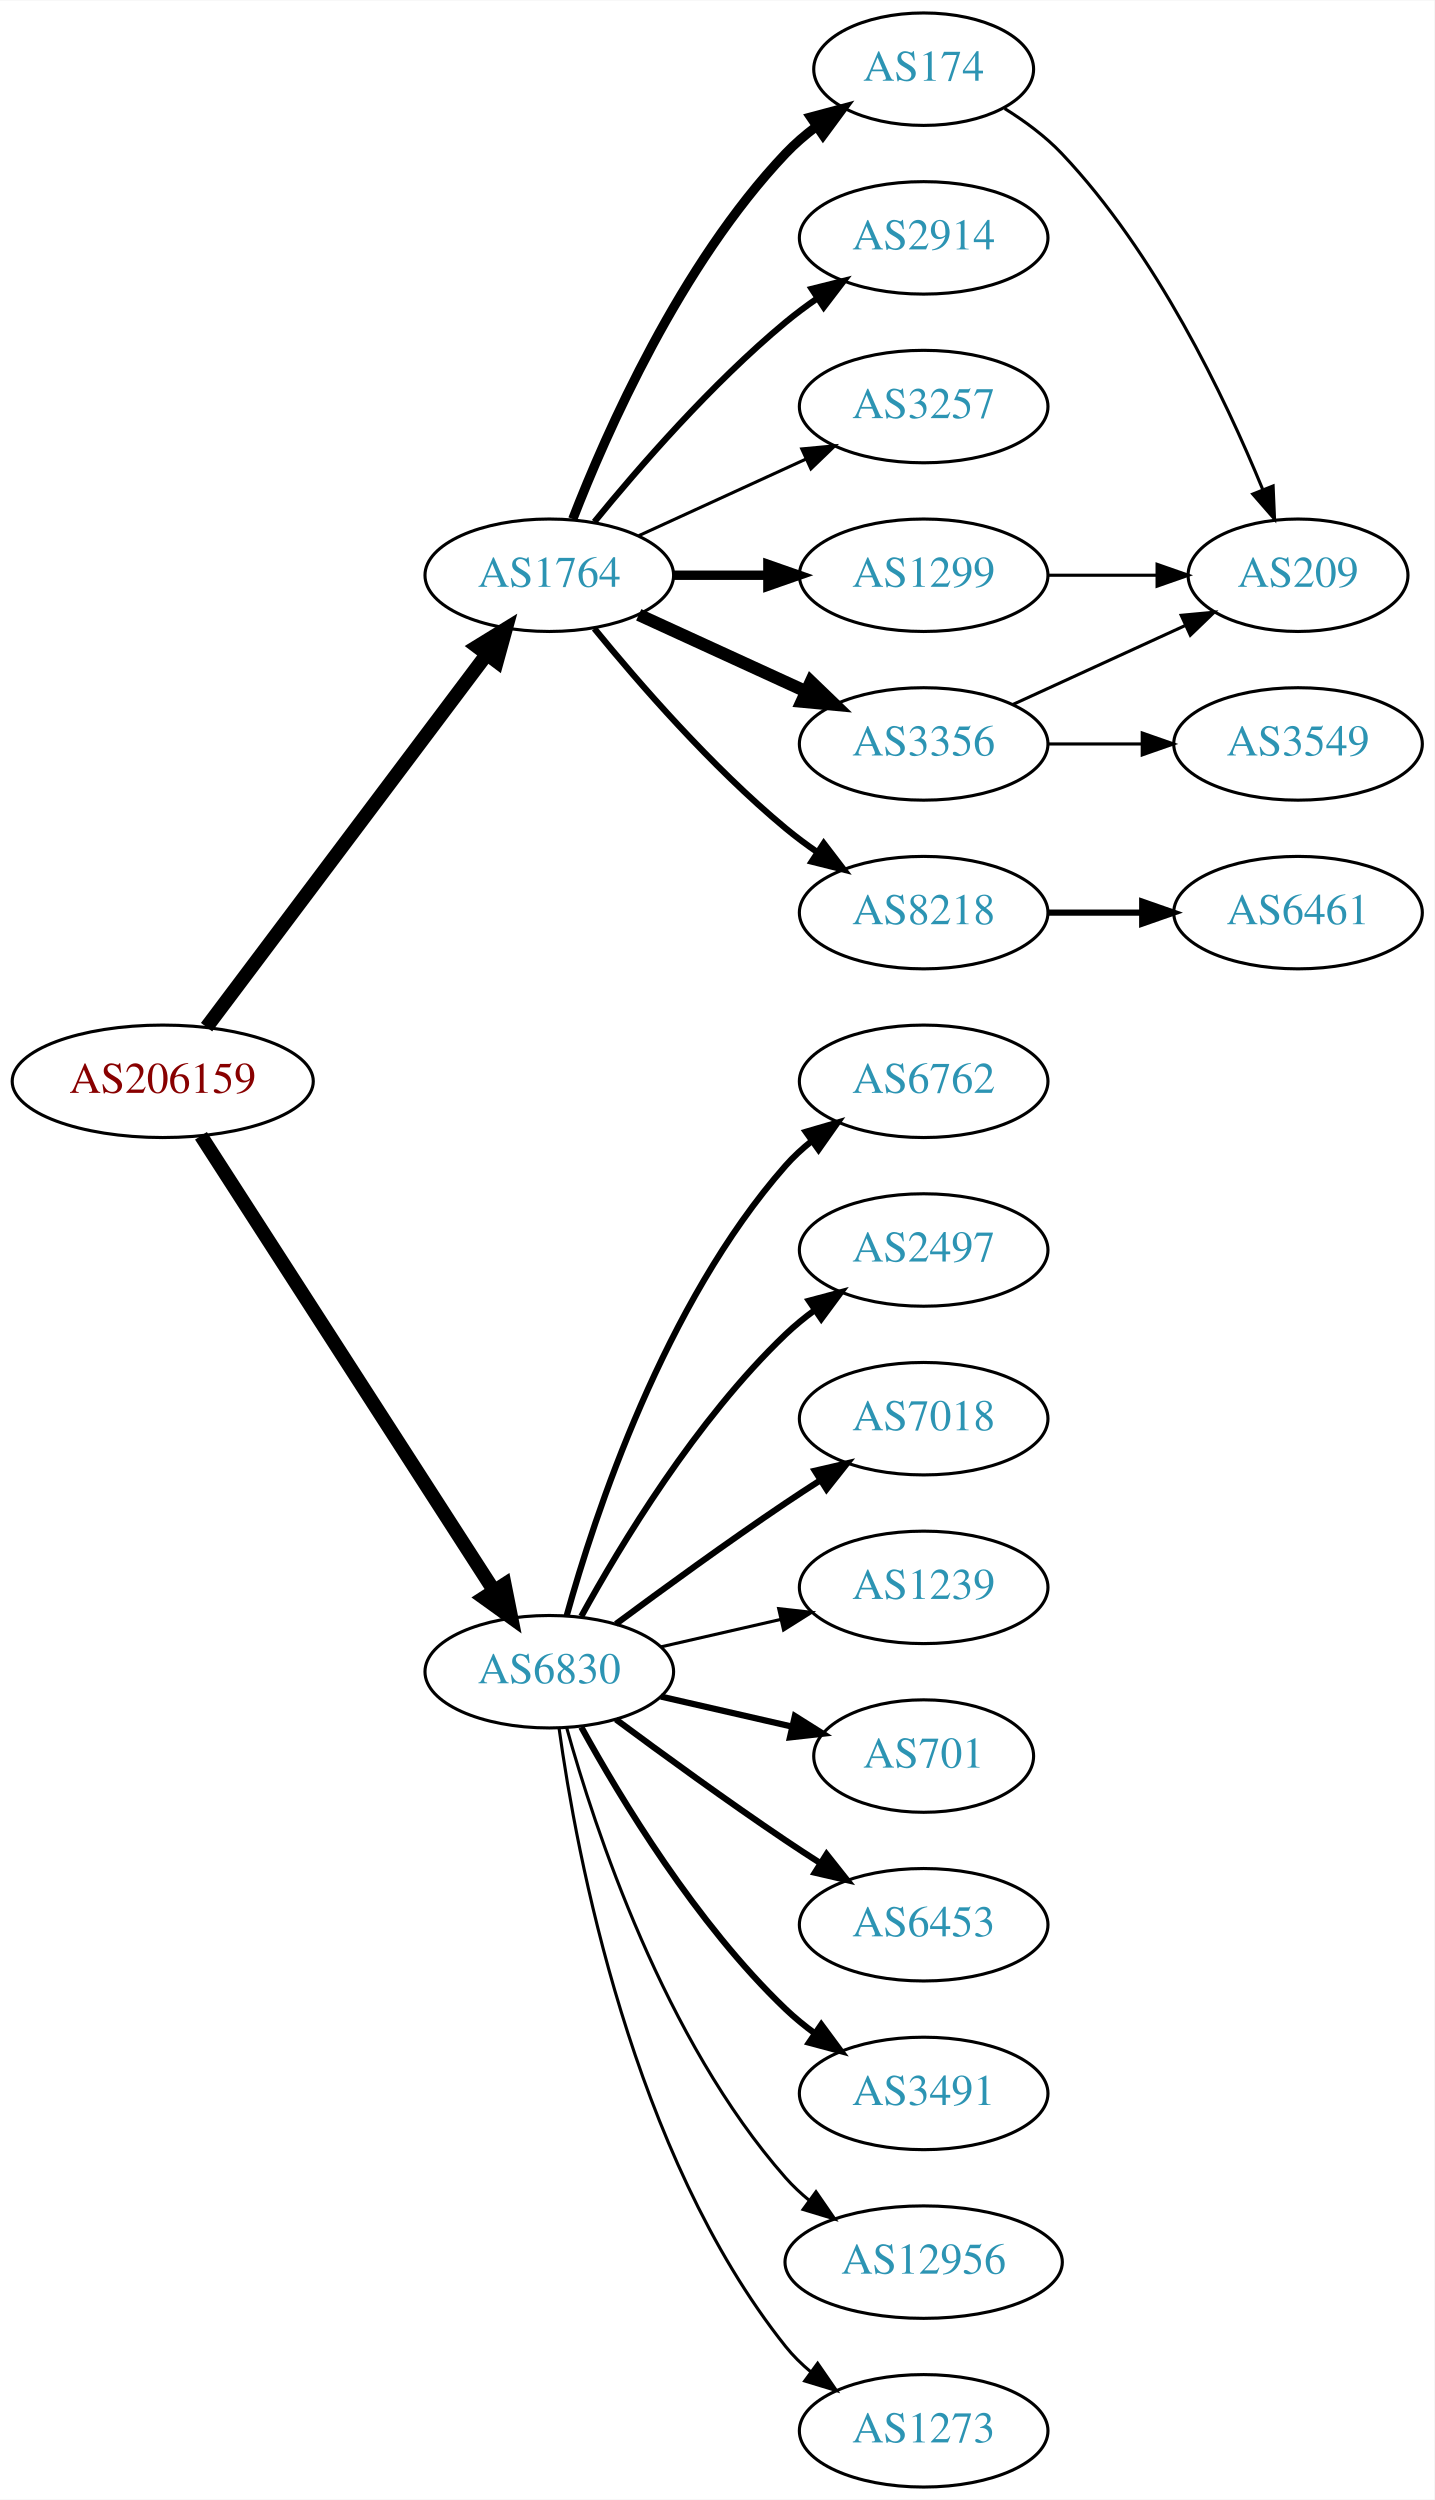
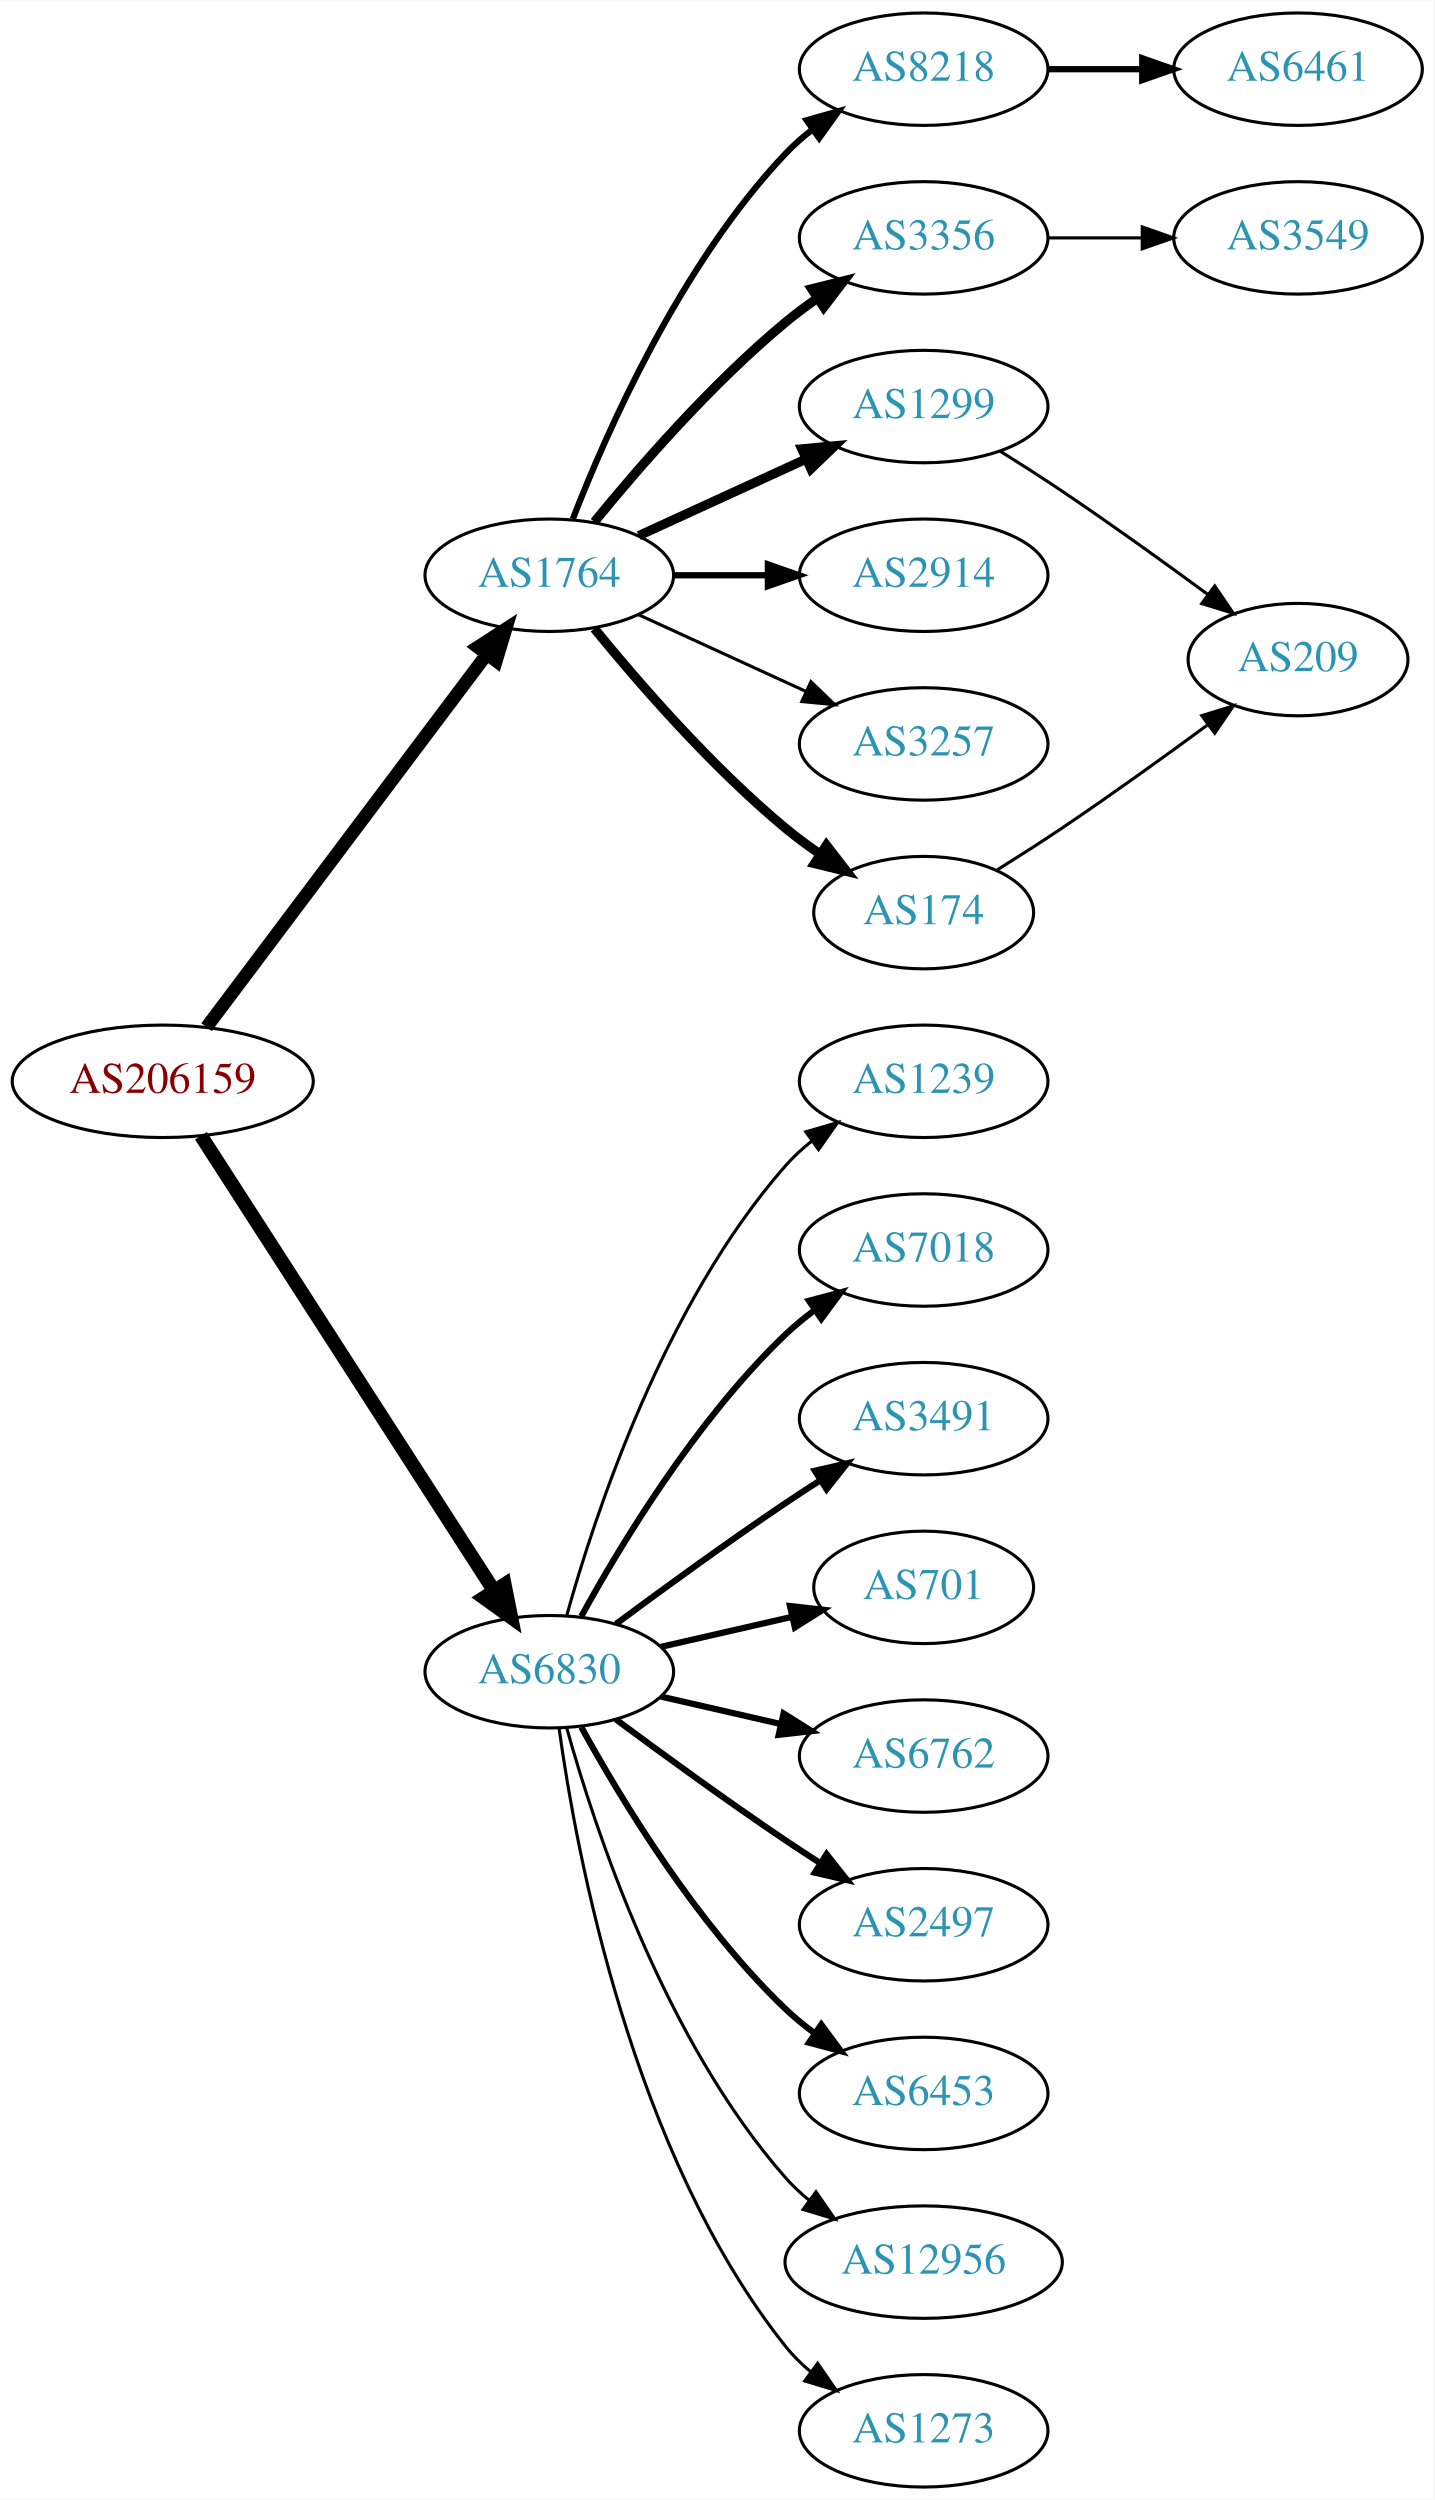
<svg xmlns="http://www.w3.org/2000/svg" xmlns:xlink="http://www.w3.org/1999/xlink" width="459pt" height="800pt" viewBox="0.00 0.00 459.17 800.00">
  <g id="graph0" class="graph" transform="scale(1 1) rotate(0) translate(4 796)">
    <polygon fill="white" stroke="none" points="-4,4 -4,-796 455.17,-796 455.17,4 -4,4" />
    <g id="node1" class="node">
      <g id="a_node1">
        <a xlink:href="/asn/206159" xlink:title="AS206159 ~ VAO-AS [AT]">
          <ellipse fill="#ffffff" stroke="black" cx="48.096" cy="-450" rx="48.192" ry="18" />
          <text text-anchor="middle" x="48.096" y="-446.3" font-family="Times,serif" font-size="14.00" fill="#880000">AS206159</text>
        </a>
      </g>
    </g>
    <g id="node2" class="node">
      <g id="a_node2">
        <a xlink:href="/asn/1764" xlink:title="AS1764 ~ NEXTLAYER-AS [AT]">
          <ellipse fill="#ffffff" stroke="black" cx="171.838" cy="-612" rx="39.794" ry="18" />
          <text text-anchor="middle" x="171.838" y="-608.3" font-family="Times,serif" font-size="14.00" fill="#2c94b3">AS1764</text>
        </a>
      </g>
    </g>
    <g id="edge1" class="edge">
-       <path fill="none" stroke="black" stroke-width="4.5" d="M62.124,-467.337C83.634,-495.96 126.675,-553.233 151.664,-586.486" />
-       <polygon fill="black" stroke="black" stroke-width="4.5" points="148.748,-589.159 157.903,-594.788 155.043,-584.428 148.748,-589.159" />
+       <path fill="none" stroke="black" stroke-width="4.2" d="M62.124,-467.337C83.634,-495.96 126.675,-553.233 151.664,-586.486" />
+       <polygon fill="black" stroke="black" stroke-width="4.2" points="148.957,-589.001 157.903,-594.788 154.833,-584.586 148.957,-589.001" />
    </g>
    <g id="node3" class="node">
      <g id="a_node3">
        <a xlink:href="/asn/6830" xlink:title="AS6830 ~ LGI-UPC [AT]">
          <ellipse fill="#ffffff" stroke="black" cx="171.838" cy="-261" rx="39.794" ry="18" />
          <text text-anchor="middle" x="171.838" y="-257.3" font-family="Times,serif" font-size="14.00" fill="#2c94b3">AS6830</text>
        </a>
      </g>
    </g>
    <g id="edge2" class="edge">
      <path fill="none" stroke="black" stroke-width="4.5" d="M60.331,-432.558C81.802,-399.225 128.767,-326.314 154.004,-287.134" />
      <polygon fill="black" stroke="black" stroke-width="4.5" points="157.525,-288.939 159.63,-278.4 150.905,-284.674 157.525,-288.939" />
    </g>
    <g id="node4" class="node">
      <g id="a_node4">
-         <a xlink:href="/asn/174" xlink:title="AS174 ~ Cogent Communications [US]">
-           <ellipse fill="#ffffff" stroke="black" cx="291.681" cy="-774" rx="35.194" ry="18" />
-           <text text-anchor="middle" x="291.681" y="-770.3" font-family="Times,serif" font-size="14.00" fill="#2c94b3">AS174</text>
+         <a xlink:href="/asn/8218" xlink:title="AS8218 ~ legacy Neotelecoms [FR]">
+           <ellipse fill="#ffffff" stroke="black" cx="291.681" cy="-774" rx="39.794" ry="18" />
+           <text text-anchor="middle" x="291.681" y="-770.3" font-family="Times,serif" font-size="14.00" fill="#2c94b3">AS8218</text>
        </a>
      </g>
    </g>
    <g id="edge3" class="edge">
-       <path fill="none" stroke="black" stroke-width="3" d="M179.361,-629.994C190.112,-657.728 213.769,-711.429 247.484,-747 250.427,-750.105 253.801,-753.001 257.336,-755.655" />
-       <polygon fill="black" stroke="black" stroke-width="3" points="255.522,-758.654 265.755,-761.397 259.466,-752.871 255.522,-758.654" />
+       <path fill="none" stroke="black" stroke-width="2" d="M179.361,-629.994C190.112,-657.728 213.769,-711.429 247.484,-747 250.07,-749.728 252.988,-752.294 256.056,-754.677" />
+       <polygon fill="black" stroke="black" stroke-width="2" points="254.21,-757.658 264.404,-760.543 258.234,-751.93 254.21,-757.658" />
    </g>
    <g id="node5" class="node">
      <g id="a_node5">
-         <a xlink:href="/asn/2914" xlink:title="AS2914 ~ NTT America, Inc. [US]">
+         <a xlink:href="/asn/3356" xlink:title="AS3356 ~ Level 3 Parent, LLC [US]">
          <ellipse fill="#ffffff" stroke="black" cx="291.681" cy="-720" rx="39.794" ry="18" />
-           <text text-anchor="middle" x="291.681" y="-716.3" font-family="Times,serif" font-size="14.00" fill="#2c94b3">AS2914</text>
+           <text text-anchor="middle" x="291.681" y="-716.3" font-family="Times,serif" font-size="14.00" fill="#2c94b3">AS3356</text>
        </a>
      </g>
    </g>
    <g id="edge4" class="edge">
-       <path fill="none" stroke="black" stroke-width="2" d="M186.257,-629.065C200.372,-646.375 223.786,-673.345 247.484,-693 250.701,-695.668 254.201,-698.27 257.772,-700.741" />
-       <polygon fill="black" stroke="black" stroke-width="2" points="255.85,-703.666 266.128,-706.236 259.695,-697.817 255.85,-703.666" />
+       <path fill="none" stroke="black" stroke-width="3" d="M186.257,-629.065C200.372,-646.375 223.786,-673.345 247.484,-693 250.701,-695.668 254.201,-698.27 257.772,-700.741" />
+       <polygon fill="black" stroke="black" stroke-width="3" points="255.85,-703.666 266.128,-706.236 259.695,-697.817 255.85,-703.666" />
    </g>
    <g id="node6" class="node">
      <g id="a_node6">
-         <a xlink:href="/asn/3257" xlink:title="AS3257 ~ GTT [DE]">
+         <a xlink:href="/asn/1299" xlink:title="AS1299 ~ Telia Carrier [EU]">
          <ellipse fill="#ffffff" stroke="black" cx="291.681" cy="-666" rx="39.794" ry="18" />
-           <text text-anchor="middle" x="291.681" y="-662.3" font-family="Times,serif" font-size="14.00" fill="#2c94b3">AS3257</text>
+           <text text-anchor="middle" x="291.681" y="-662.3" font-family="Times,serif" font-size="14.00" fill="#2c94b3">AS1299</text>
        </a>
      </g>
    </g>
    <g id="edge5" class="edge">
-       <path fill="none" stroke="black" d="M200.467,-624.661C216.424,-631.973 236.694,-641.261 253.977,-649.181" />
-       <polygon fill="black" stroke="black" points="252.676,-652.435 263.225,-653.419 255.592,-646.071 252.676,-652.435" />
+       <path fill="none" stroke="black" stroke-width="3" d="M200.467,-624.661C216.424,-631.973 236.694,-641.261 253.977,-649.181" />
+       <polygon fill="black" stroke="black" stroke-width="3" points="252.676,-652.435 263.225,-653.419 255.592,-646.071 252.676,-652.435" />
    </g>
    <g id="node7" class="node">
      <g id="a_node7">
-         <a xlink:href="/asn/1299" xlink:title="AS1299 ~ Telia Carrier [EU]">
+         <a xlink:href="/asn/2914" xlink:title="AS2914 ~ NTT America, Inc. [US]">
          <ellipse fill="#ffffff" stroke="black" cx="291.681" cy="-612" rx="39.794" ry="18" />
-           <text text-anchor="middle" x="291.681" y="-608.3" font-family="Times,serif" font-size="14.00" fill="#2c94b3">AS1299</text>
+           <text text-anchor="middle" x="291.681" y="-608.3" font-family="Times,serif" font-size="14.00" fill="#2c94b3">AS2914</text>
        </a>
      </g>
    </g>
    <g id="edge6" class="edge">
-       <path fill="none" stroke="black" stroke-width="3" d="M211.751,-612C221.304,-612 231.654,-612 241.616,-612" />
-       <polygon fill="black" stroke="black" stroke-width="3" points="241.809,-615.5 251.809,-612 241.809,-608.5 241.809,-615.5" />
+       <path fill="none" stroke="black" stroke-width="2" d="M211.751,-612C221.304,-612 231.654,-612 241.616,-612" />
+       <polygon fill="black" stroke="black" stroke-width="2" points="241.809,-615.5 251.809,-612 241.809,-608.5 241.809,-615.5" />
    </g>
    <g id="node8" class="node">
      <g id="a_node8">
-         <a xlink:href="/asn/3356" xlink:title="AS3356 ~ Level 3 Parent, LLC [US]">
+         <a xlink:href="/asn/3257" xlink:title="AS3257 ~ GTT [DE]">
          <ellipse fill="#ffffff" stroke="black" cx="291.681" cy="-558" rx="39.794" ry="18" />
-           <text text-anchor="middle" x="291.681" y="-554.3" font-family="Times,serif" font-size="14.00" fill="#2c94b3">AS3356</text>
+           <text text-anchor="middle" x="291.681" y="-554.3" font-family="Times,serif" font-size="14.00" fill="#2c94b3">AS3257</text>
        </a>
      </g>
    </g>
    <g id="edge7" class="edge">
-       <path fill="none" stroke="black" stroke-width="4" d="M200.467,-599.339C216.424,-592.027 236.694,-582.739 253.977,-574.819" />
-       <polygon fill="black" stroke="black" stroke-width="4" points="255.592,-577.929 263.225,-570.581 252.676,-571.565 255.592,-577.929" />
+       <path fill="none" stroke="black" d="M200.467,-599.339C216.424,-592.027 236.694,-582.739 253.977,-574.819" />
+       <polygon fill="black" stroke="black" points="255.592,-577.929 263.225,-570.581 252.676,-571.565 255.592,-577.929" />
    </g>
    <g id="node9" class="node">
      <g id="a_node9">
-         <a xlink:href="/asn/8218" xlink:title="AS8218 ~ legacy Neotelecoms [FR]">
-           <ellipse fill="#ffffff" stroke="black" cx="291.681" cy="-504" rx="39.794" ry="18" />
-           <text text-anchor="middle" x="291.681" y="-500.3" font-family="Times,serif" font-size="14.00" fill="#2c94b3">AS8218</text>
+         <a xlink:href="/asn/174" xlink:title="AS174 ~ Cogent Communications [US]">
+           <ellipse fill="#ffffff" stroke="black" cx="291.681" cy="-504" rx="35.194" ry="18" />
+           <text text-anchor="middle" x="291.681" y="-500.3" font-family="Times,serif" font-size="14.00" fill="#2c94b3">AS174</text>
        </a>
      </g>
    </g>
    <g id="edge8" class="edge">
-       <path fill="none" stroke="black" stroke-width="2" d="M186.257,-594.935C200.372,-577.625 223.786,-550.655 247.484,-531 250.701,-528.332 254.201,-525.73 257.772,-523.259" />
-       <polygon fill="black" stroke="black" stroke-width="2" points="259.695,-526.183 266.128,-517.764 255.85,-520.334 259.695,-526.183" />
+       <path fill="none" stroke="black" stroke-width="3" d="M186.257,-594.935C200.372,-577.625 223.786,-550.655 247.484,-531 250.948,-528.128 254.74,-525.331 258.595,-522.692" />
+       <polygon fill="black" stroke="black" stroke-width="3" points="260.556,-525.592 267.027,-517.203 256.737,-519.725 260.556,-525.592" />
+     </g>
+     <g id="node12" class="node">
+       <g id="a_node12">
+         <a xlink:href="/asn/1239" xlink:title="AS1239 ~ Sprint [US]">
+           <ellipse fill="#ffffff" stroke="black" cx="291.681" cy="-450" rx="39.794" ry="18" />
+           <text text-anchor="middle" x="291.681" y="-446.3" font-family="Times,serif" font-size="14.00" fill="#2c94b3">AS1239</text>
+         </a>
+       </g>
+     </g>
+     <g id="edge11" class="edge">
+       <path fill="none" stroke="black" d="M177.411,-278.946C186.317,-310.995 208.601,-378.842 247.484,-423 249.968,-425.821 252.818,-428.449 255.844,-430.871" />
+       <polygon fill="black" stroke="black" points="253.961,-433.828 264.133,-436.791 258.029,-428.131 253.961,-433.828" />
    </g>
    <g id="node13" class="node">
      <g id="a_node13">
-         <a xlink:href="/asn/6762" xlink:title="AS6762 ~ TELECOM ITALIA SPARKLE S.p.A. [IT]">
-           <ellipse fill="#ffffff" stroke="black" cx="291.681" cy="-450" rx="39.794" ry="18" />
-           <text text-anchor="middle" x="291.681" y="-446.3" font-family="Times,serif" font-size="14.00" fill="#2c94b3">AS6762</text>
+         <a xlink:href="/asn/7018" xlink:title="AS7018 ~ AT&amp;T Services, Inc. [US]">
+           <ellipse fill="#ffffff" stroke="black" cx="291.681" cy="-396" rx="39.794" ry="18" />
+           <text text-anchor="middle" x="291.681" y="-392.3" font-family="Times,serif" font-size="14.00" fill="#2c94b3">AS7018</text>
        </a>
      </g>
    </g>
    <g id="edge12" class="edge">
-       <path fill="none" stroke="black" stroke-width="2" d="M177.411,-278.946C186.317,-310.995 208.601,-378.842 247.484,-423 249.968,-425.821 252.818,-428.449 255.844,-430.871" />
-       <polygon fill="black" stroke="black" stroke-width="2" points="253.961,-433.828 264.133,-436.791 258.029,-428.131 253.961,-433.828" />
+       <path fill="none" stroke="black" stroke-width="2" d="M182.079,-278.713C194.625,-301.561 218.802,-341.611 247.484,-369 250.353,-371.739 253.542,-374.347 256.851,-376.785" />
+       <polygon fill="black" stroke="black" stroke-width="2" points="254.974,-379.742 265.21,-382.477 258.914,-373.956 254.974,-379.742" />
    </g>
    <g id="node14" class="node">
      <g id="a_node14">
-         <a xlink:href="/asn/2497" xlink:title="AS2497 ~ Internet Initiative Japan Inc. [JP]">
-           <ellipse fill="#ffffff" stroke="black" cx="291.681" cy="-396" rx="39.794" ry="18" />
-           <text text-anchor="middle" x="291.681" y="-392.3" font-family="Times,serif" font-size="14.00" fill="#2c94b3">AS2497</text>
+         <a xlink:href="/asn/3491" xlink:title="AS3491 ~ PCCW Global, Inc. [US]">
+           <ellipse fill="#ffffff" stroke="black" cx="291.681" cy="-342" rx="39.794" ry="18" />
+           <text text-anchor="middle" x="291.681" y="-338.3" font-family="Times,serif" font-size="14.00" fill="#2c94b3">AS3491</text>
        </a>
      </g>
    </g>
    <g id="edge13" class="edge">
-       <path fill="none" stroke="black" stroke-width="2" d="M182.079,-278.713C194.625,-301.561 218.802,-341.611 247.484,-369 250.353,-371.739 253.542,-374.347 256.851,-376.785" />
-       <polygon fill="black" stroke="black" stroke-width="2" points="254.974,-379.742 265.21,-382.477 258.914,-373.956 254.974,-379.742" />
+       <path fill="none" stroke="black" stroke-width="2" d="M193.168,-276.277C208.031,-287.304 228.775,-302.407 247.484,-315 251.033,-317.389 254.784,-319.839 258.532,-322.242" />
+       <polygon fill="black" stroke="black" stroke-width="2" points="256.858,-325.325 267.181,-327.712 260.6,-319.409 256.858,-325.325" />
    </g>
    <g id="node15" class="node">
      <g id="a_node15">
-         <a xlink:href="/asn/7018" xlink:title="AS7018 ~ AT&amp;T Services, Inc. [US]">
-           <ellipse fill="#ffffff" stroke="black" cx="291.681" cy="-342" rx="39.794" ry="18" />
-           <text text-anchor="middle" x="291.681" y="-338.3" font-family="Times,serif" font-size="14.00" fill="#2c94b3">AS7018</text>
+         <a xlink:href="/asn/701" xlink:title="AS701 ~ UUNET [US]">
+           <ellipse fill="#ffffff" stroke="black" cx="291.681" cy="-288" rx="35.194" ry="18" />
+           <text text-anchor="middle" x="291.681" y="-284.3" font-family="Times,serif" font-size="14.00" fill="#2c94b3">AS701</text>
        </a>
      </g>
    </g>
    <g id="edge14" class="edge">
-       <path fill="none" stroke="black" stroke-width="2" d="M193.168,-276.277C208.031,-287.304 228.775,-302.407 247.484,-315 251.033,-317.389 254.784,-319.839 258.532,-322.242" />
-       <polygon fill="black" stroke="black" stroke-width="2" points="256.858,-325.325 267.181,-327.712 260.6,-319.409 256.858,-325.325" />
+       <path fill="none" stroke="black" stroke-width="2" d="M207.557,-268.955C220.65,-271.955 235.672,-275.396 249.313,-278.522" />
+       <polygon fill="black" stroke="black" stroke-width="2" points="248.891,-282.016 259.42,-280.838 250.454,-275.193 248.891,-282.016" />
    </g>
    <g id="node16" class="node">
      <g id="a_node16">
-         <a xlink:href="/asn/1239" xlink:title="AS1239 ~ Sprint [US]">
-           <ellipse fill="#ffffff" stroke="black" cx="291.681" cy="-288" rx="39.794" ry="18" />
-           <text text-anchor="middle" x="291.681" y="-284.3" font-family="Times,serif" font-size="14.00" fill="#2c94b3">AS1239</text>
+         <a xlink:href="/asn/6762" xlink:title="AS6762 ~ TELECOM ITALIA SPARKLE S.p.A. [IT]">
+           <ellipse fill="#ffffff" stroke="black" cx="291.681" cy="-234" rx="39.794" ry="18" />
+           <text text-anchor="middle" x="291.681" y="-230.3" font-family="Times,serif" font-size="14.00" fill="#2c94b3">AS6762</text>
        </a>
      </g>
    </g>
    <g id="edge15" class="edge">
-       <path fill="none" stroke="black" d="M207.557,-268.955C219.557,-271.704 233.178,-274.825 245.871,-277.733" />
-       <polygon fill="black" stroke="black" points="245.273,-281.187 255.802,-280.009 246.836,-274.364 245.273,-281.187" />
+       <path fill="none" stroke="black" stroke-width="2" d="M207.557,-253.045C219.557,-250.296 233.178,-247.175 245.871,-244.267" />
+       <polygon fill="black" stroke="black" stroke-width="2" points="246.836,-247.636 255.802,-241.991 245.273,-240.813 246.836,-247.636" />
    </g>
    <g id="node17" class="node">
      <g id="a_node17">
-         <a xlink:href="/asn/701" xlink:title="AS701 ~ UUNET [US]">
-           <ellipse fill="#ffffff" stroke="black" cx="291.681" cy="-234" rx="35.194" ry="18" />
-           <text text-anchor="middle" x="291.681" y="-230.3" font-family="Times,serif" font-size="14.00" fill="#2c94b3">AS701</text>
+         <a xlink:href="/asn/2497" xlink:title="AS2497 ~ Internet Initiative Japan Inc. [JP]">
+           <ellipse fill="#ffffff" stroke="black" cx="291.681" cy="-180" rx="39.794" ry="18" />
+           <text text-anchor="middle" x="291.681" y="-176.3" font-family="Times,serif" font-size="14.00" fill="#2c94b3">AS2497</text>
        </a>
      </g>
    </g>
    <g id="edge16" class="edge">
-       <path fill="none" stroke="black" stroke-width="2" d="M207.557,-253.045C220.65,-250.045 235.672,-246.604 249.313,-243.478" />
-       <polygon fill="black" stroke="black" stroke-width="2" points="250.454,-246.807 259.42,-241.162 248.891,-239.984 250.454,-246.807" />
+       <path fill="none" stroke="black" stroke-width="2" d="M193.168,-245.723C208.031,-234.696 228.775,-219.593 247.484,-207 251.033,-204.611 254.784,-202.161 258.532,-199.758" />
+       <polygon fill="black" stroke="black" stroke-width="2" points="260.6,-202.591 267.181,-194.288 256.858,-196.675 260.6,-202.591" />
    </g>
    <g id="node18" class="node">
      <g id="a_node18">
        <a xlink:href="/asn/6453" xlink:title="AS6453 ~ TATA COMMUNICATIONS (AMERICA) INC [US]">
-           <ellipse fill="#ffffff" stroke="black" cx="291.681" cy="-180" rx="39.794" ry="18" />
-           <text text-anchor="middle" x="291.681" y="-176.3" font-family="Times,serif" font-size="14.00" fill="#2c94b3">AS6453</text>
+           <ellipse fill="#ffffff" stroke="black" cx="291.681" cy="-126" rx="39.794" ry="18" />
+           <text text-anchor="middle" x="291.681" y="-122.3" font-family="Times,serif" font-size="14.00" fill="#2c94b3">AS6453</text>
        </a>
      </g>
    </g>
    <g id="edge17" class="edge">
-       <path fill="none" stroke="black" stroke-width="2" d="M193.168,-245.723C208.031,-234.696 228.775,-219.593 247.484,-207 251.033,-204.611 254.784,-202.161 258.532,-199.758" />
-       <polygon fill="black" stroke="black" stroke-width="2" points="260.6,-202.591 267.181,-194.288 256.858,-196.675 260.6,-202.591" />
+       <path fill="none" stroke="black" stroke-width="2" d="M182.079,-243.287C194.625,-220.439 218.802,-180.389 247.484,-153 250.353,-150.261 253.542,-147.653 256.851,-145.215" />
+       <polygon fill="black" stroke="black" stroke-width="2" points="258.914,-148.044 265.21,-139.523 254.974,-142.258 258.914,-148.044" />
    </g>
    <g id="node19" class="node">
      <g id="a_node19">
-         <a xlink:href="/asn/3491" xlink:title="AS3491 ~ PCCW Global, Inc. [US]">
-           <ellipse fill="#ffffff" stroke="black" cx="291.681" cy="-126" rx="39.794" ry="18" />
-           <text text-anchor="middle" x="291.681" y="-122.3" font-family="Times,serif" font-size="14.00" fill="#2c94b3">AS3491</text>
-         </a>
-       </g>
-     </g>
-     <g id="edge18" class="edge">
-       <path fill="none" stroke="black" stroke-width="2" d="M182.079,-243.287C194.625,-220.439 218.802,-180.389 247.484,-153 250.353,-150.261 253.542,-147.653 256.851,-145.215" />
-       <polygon fill="black" stroke="black" stroke-width="2" points="258.914,-148.044 265.21,-139.523 254.974,-142.258 258.914,-148.044" />
-     </g>
-     <g id="node20" class="node">
-       <g id="a_node20">
        <a xlink:href="/asn/12956" xlink:title="AS12956 ~ TELXIUS [ES]">
          <ellipse fill="#ffffff" stroke="black" cx="291.681" cy="-72" rx="44.393" ry="18" />
          <text text-anchor="middle" x="291.681" y="-68.3" font-family="Times,serif" font-size="14.00" fill="#2c94b3">AS12956</text>
        </a>
      </g>
    </g>
-     <g id="edge19" class="edge">
+     <g id="edge18" class="edge">
      <path fill="none" stroke="black" d="M177.411,-243.054C186.317,-211.005 208.601,-143.158 247.484,-99 249.775,-96.399 252.376,-93.962 255.14,-91.699" />
      <polygon fill="black" stroke="black" points="257.218,-94.514 263.233,-85.792 253.092,-88.86 257.218,-94.514" />
    </g>
-     <g id="node21" class="node">
-       <g id="a_node21">
+     <g id="node20" class="node">
+       <g id="a_node20">
        <a xlink:href="/asn/1273" xlink:title="AS1273 ~ Vodafone Group PLC [EU]">
          <ellipse fill="#ffffff" stroke="black" cx="291.681" cy="-18" rx="39.794" ry="18" />
          <text text-anchor="middle" x="291.681" y="-14.3" font-family="Times,serif" font-size="14.00" fill="#2c94b3">AS1273</text>
        </a>
      </g>
    </g>
-     <g id="edge20" class="edge">
+     <g id="edge19" class="edge">
      <path fill="none" stroke="black" d="M174.977,-242.83C180.477,-203.026 198.303,-106.767 247.484,-45 249.826,-42.06 252.58,-39.351 255.546,-36.879" />
      <polygon fill="black" stroke="black" points="257.738,-39.612 263.752,-30.89 253.611,-33.958 257.738,-39.612" />
    </g>
+     <g id="node10" class="node">
+       <g id="a_node10">
+         <a xlink:href="/asn/6461" xlink:title="AS6461 ~ Zayo Bandwidth [US]">
+           <ellipse fill="#ffffff" stroke="black" cx="411.523" cy="-774" rx="39.794" ry="18" />
+           <text text-anchor="middle" x="411.523" y="-770.3" font-family="Times,serif" font-size="14.00" fill="#2c94b3">AS6461</text>
+         </a>
+       </g>
+     </g>
+     <g id="edge9" class="edge">
+       <path fill="none" stroke="black" stroke-width="2" d="M331.593,-774C341.146,-774 351.496,-774 361.459,-774" />
+       <polygon fill="black" stroke="black" stroke-width="2" points="361.651,-777.5 371.651,-774 361.651,-770.5 361.651,-777.5" />
+     </g>
    <g id="node11" class="node">
      <g id="a_node11">
+         <a xlink:href="/asn/3549" xlink:title="AS3549 ~ Level 3 Parent, LLC [US]">
+           <ellipse fill="#ffffff" stroke="black" cx="411.523" cy="-720" rx="39.794" ry="18" />
+           <text text-anchor="middle" x="411.523" y="-716.3" font-family="Times,serif" font-size="14.00" fill="#2c94b3">AS3549</text>
+         </a>
+       </g>
+     </g>
+     <g id="edge10" class="edge">
+       <path fill="none" stroke="black" d="M331.593,-720C341.146,-720 351.496,-720 361.459,-720" />
+       <polygon fill="black" stroke="black" points="361.651,-723.5 371.651,-720 361.651,-716.5 361.651,-723.5" />
+     </g>
+     <g id="node21" class="node">
+       <g id="a_node21">
        <a xlink:href="/asn/209" xlink:title="AS209 ~ CenturyLink Communications, LLC [US]">
-           <ellipse fill="#ffffff" stroke="black" cx="411.523" cy="-612" rx="35.194" ry="18" />
-           <text text-anchor="middle" x="411.523" y="-608.3" font-family="Times,serif" font-size="14.00" fill="#2c94b3">AS209</text>
-         </a>
-       </g>
+           <ellipse fill="#ffffff" stroke="black" cx="411.523" cy="-585" rx="35.194" ry="18" />
+           <text text-anchor="middle" x="411.523" y="-581.3" font-family="Times,serif" font-size="14.00" fill="#2c94b3">AS209</text>
+         </a>
+       </g>
+     </g>
+     <g id="edge20" class="edge">
+       <path fill="none" stroke="black" d="M316.18,-651.712C322.622,-647.688 329.567,-643.247 335.877,-639 351.59,-628.423 368.739,-616.076 382.633,-605.861" />
+       <polygon fill="black" stroke="black" points="384.859,-608.568 390.822,-599.81 380.699,-602.938 384.859,-608.568" />
    </g>
    <g id="edge21" class="edge">
-       <path fill="none" stroke="black" d="M317.606,-761.397C324.053,-757.378 330.644,-752.52 335.877,-747 366.036,-715.181 388.147,-668.854 400.171,-639.584" />
-       <polygon fill="black" stroke="black" points="403.542,-640.579 404,-629.994 397.041,-637.984 403.542,-640.579" />
-     </g>
-     <g id="edge22" class="edge">
-       <path fill="none" stroke="black" d="M331.593,-612C342.68,-612 354.839,-612 366.222,-612" />
-       <polygon fill="black" stroke="black" points="366.404,-615.5 376.404,-612 366.403,-608.5 366.404,-615.5" />
-     </g>
-     <g id="node10" class="node">
-       <g id="a_node10">
-         <a xlink:href="/asn/3549" xlink:title="AS3549 ~ Level 3 Parent, LLC [US]">
-           <ellipse fill="#ffffff" stroke="black" cx="411.523" cy="-558" rx="39.794" ry="18" />
-           <text text-anchor="middle" x="411.523" y="-554.3" font-family="Times,serif" font-size="14.00" fill="#2c94b3">AS3549</text>
-         </a>
-       </g>
-     </g>
-     <g id="edge9" class="edge">
-       <path fill="none" stroke="black" d="M331.593,-558C341.146,-558 351.496,-558 361.459,-558" />
-       <polygon fill="black" stroke="black" points="361.651,-561.5 371.651,-558 361.651,-554.5 361.651,-561.5" />
-     </g>
-     <g id="edge10" class="edge">
-       <path fill="none" stroke="black" d="M320.309,-570.661C336.726,-578.183 357.707,-587.798 375.304,-595.861" />
-       <polygon fill="black" stroke="black" points="374.132,-599.174 384.681,-600.158 377.048,-592.811 374.132,-599.174" />
-     </g>
-     <g id="node12" class="node">
-       <g id="a_node12">
-         <a xlink:href="/asn/6461" xlink:title="AS6461 ~ Zayo Bandwidth [US]">
-           <ellipse fill="#ffffff" stroke="black" cx="411.523" cy="-504" rx="39.794" ry="18" />
-           <text text-anchor="middle" x="411.523" y="-500.3" font-family="Times,serif" font-size="14.00" fill="#2c94b3">AS6461</text>
-         </a>
-       </g>
-     </g>
-     <g id="edge11" class="edge">
-       <path fill="none" stroke="black" stroke-width="2" d="M331.593,-504C341.146,-504 351.496,-504 361.459,-504" />
-       <polygon fill="black" stroke="black" stroke-width="2" points="361.651,-507.5 371.651,-504 361.651,-500.5 361.651,-507.5" />
+       <path fill="none" stroke="black" d="M315.285,-517.729C321.975,-521.899 329.274,-526.555 335.877,-531 351.59,-541.577 368.739,-553.924 382.633,-564.139" />
+       <polygon fill="black" stroke="black" points="380.699,-567.062 390.822,-570.19 384.859,-561.432 380.699,-567.062" />
    </g>
  </g>
</svg>
